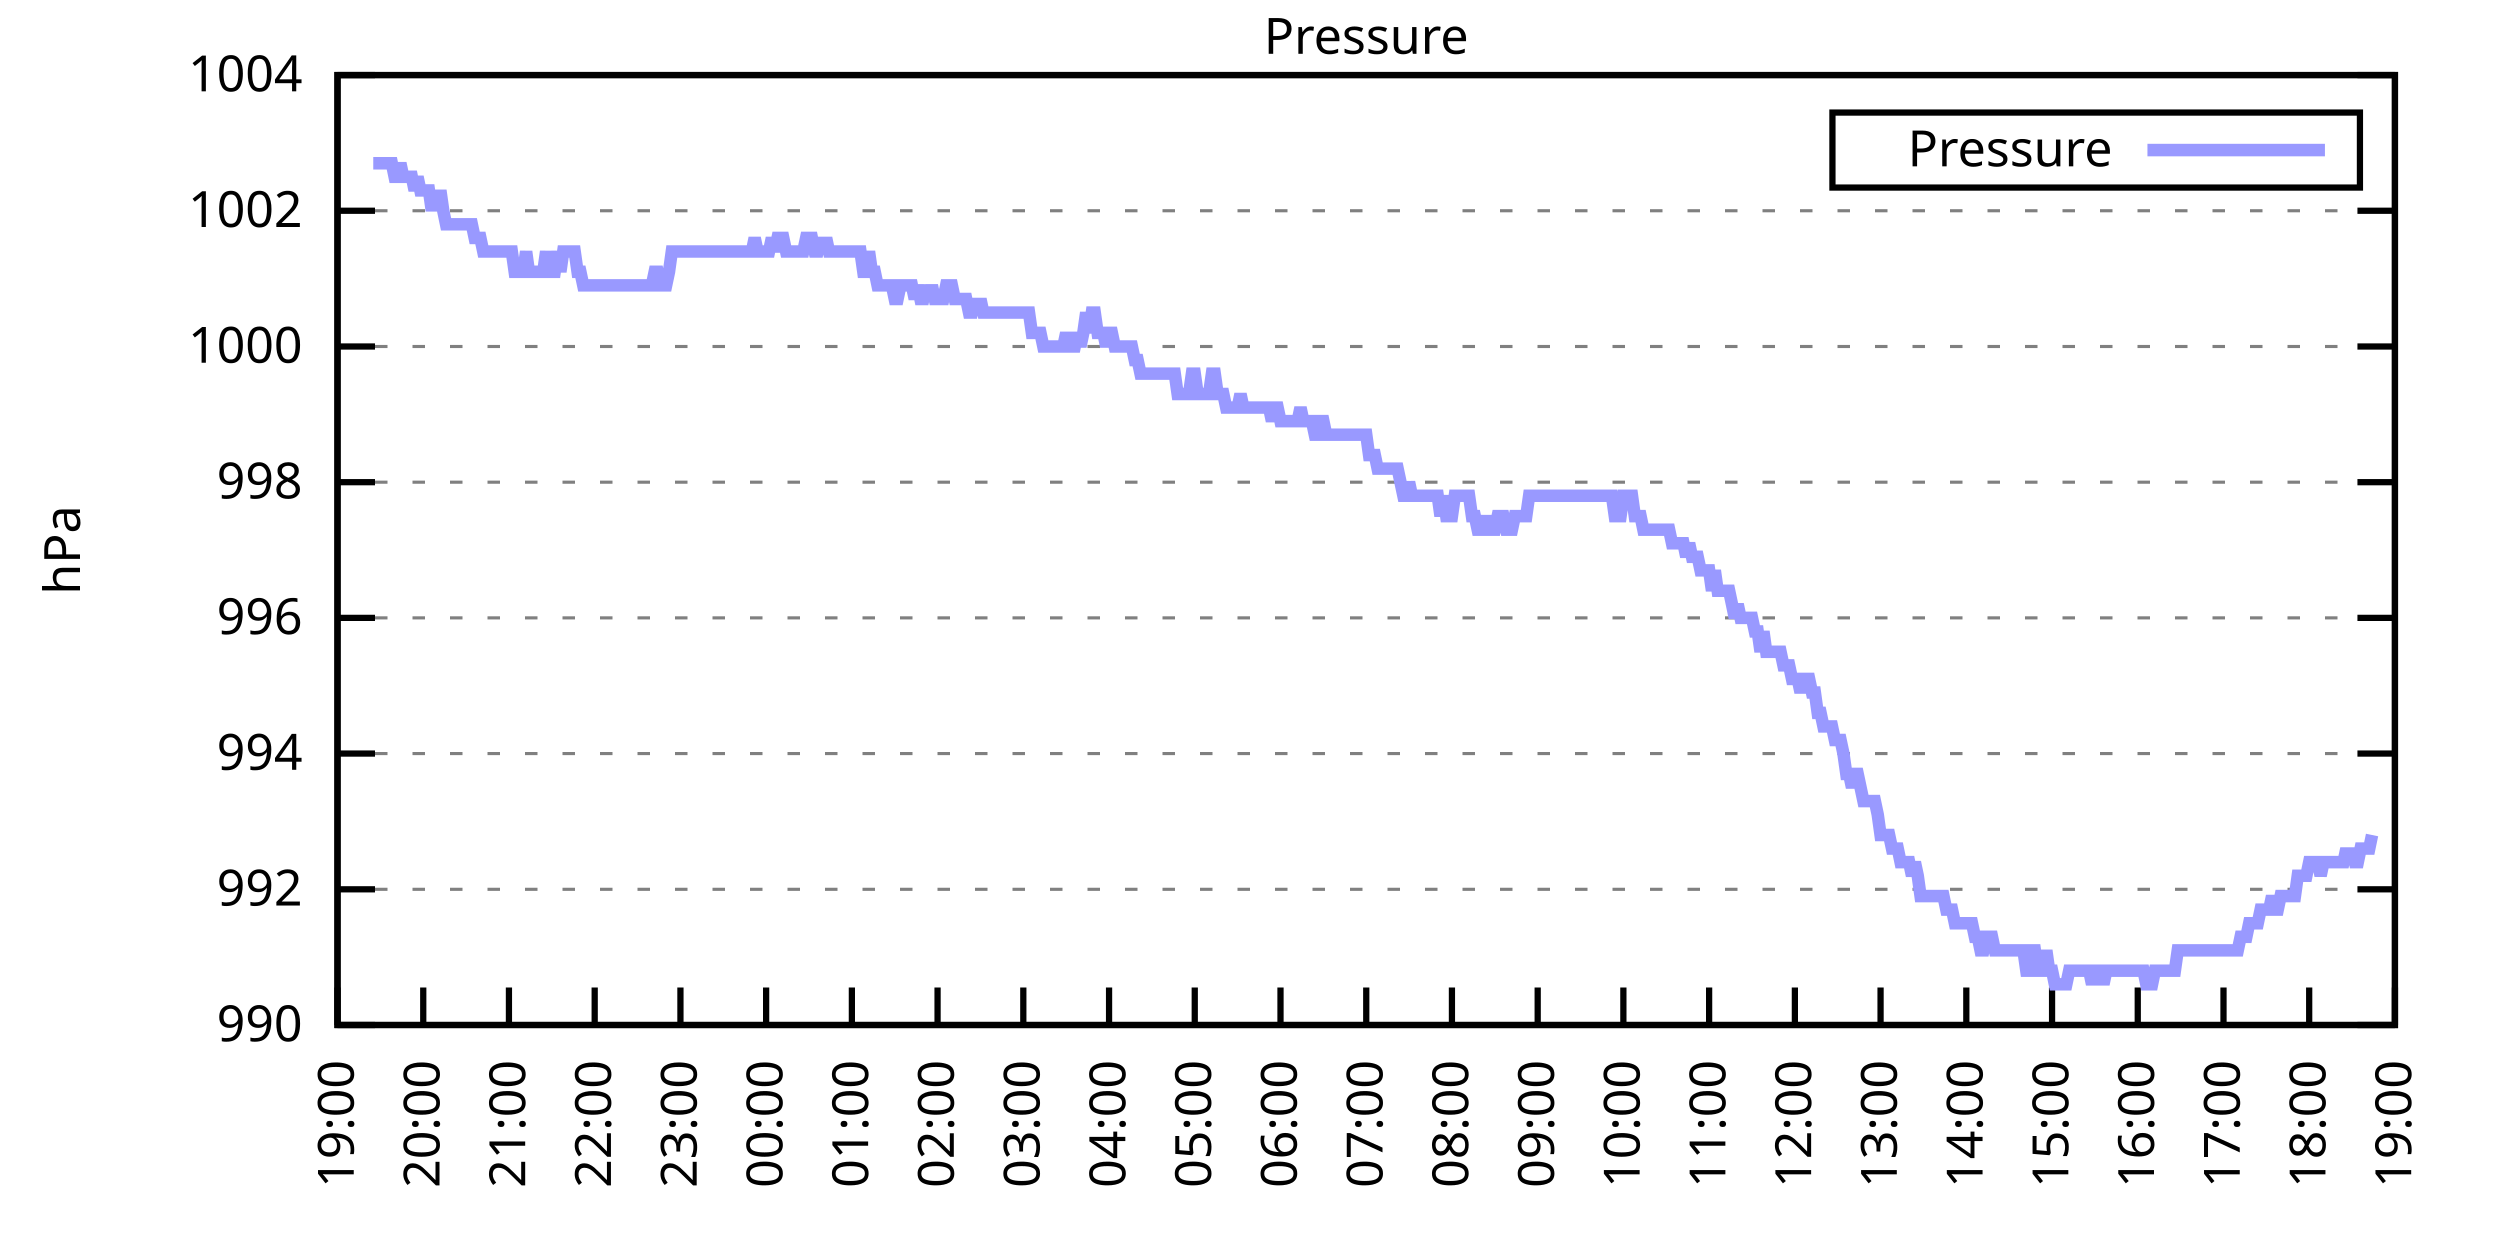
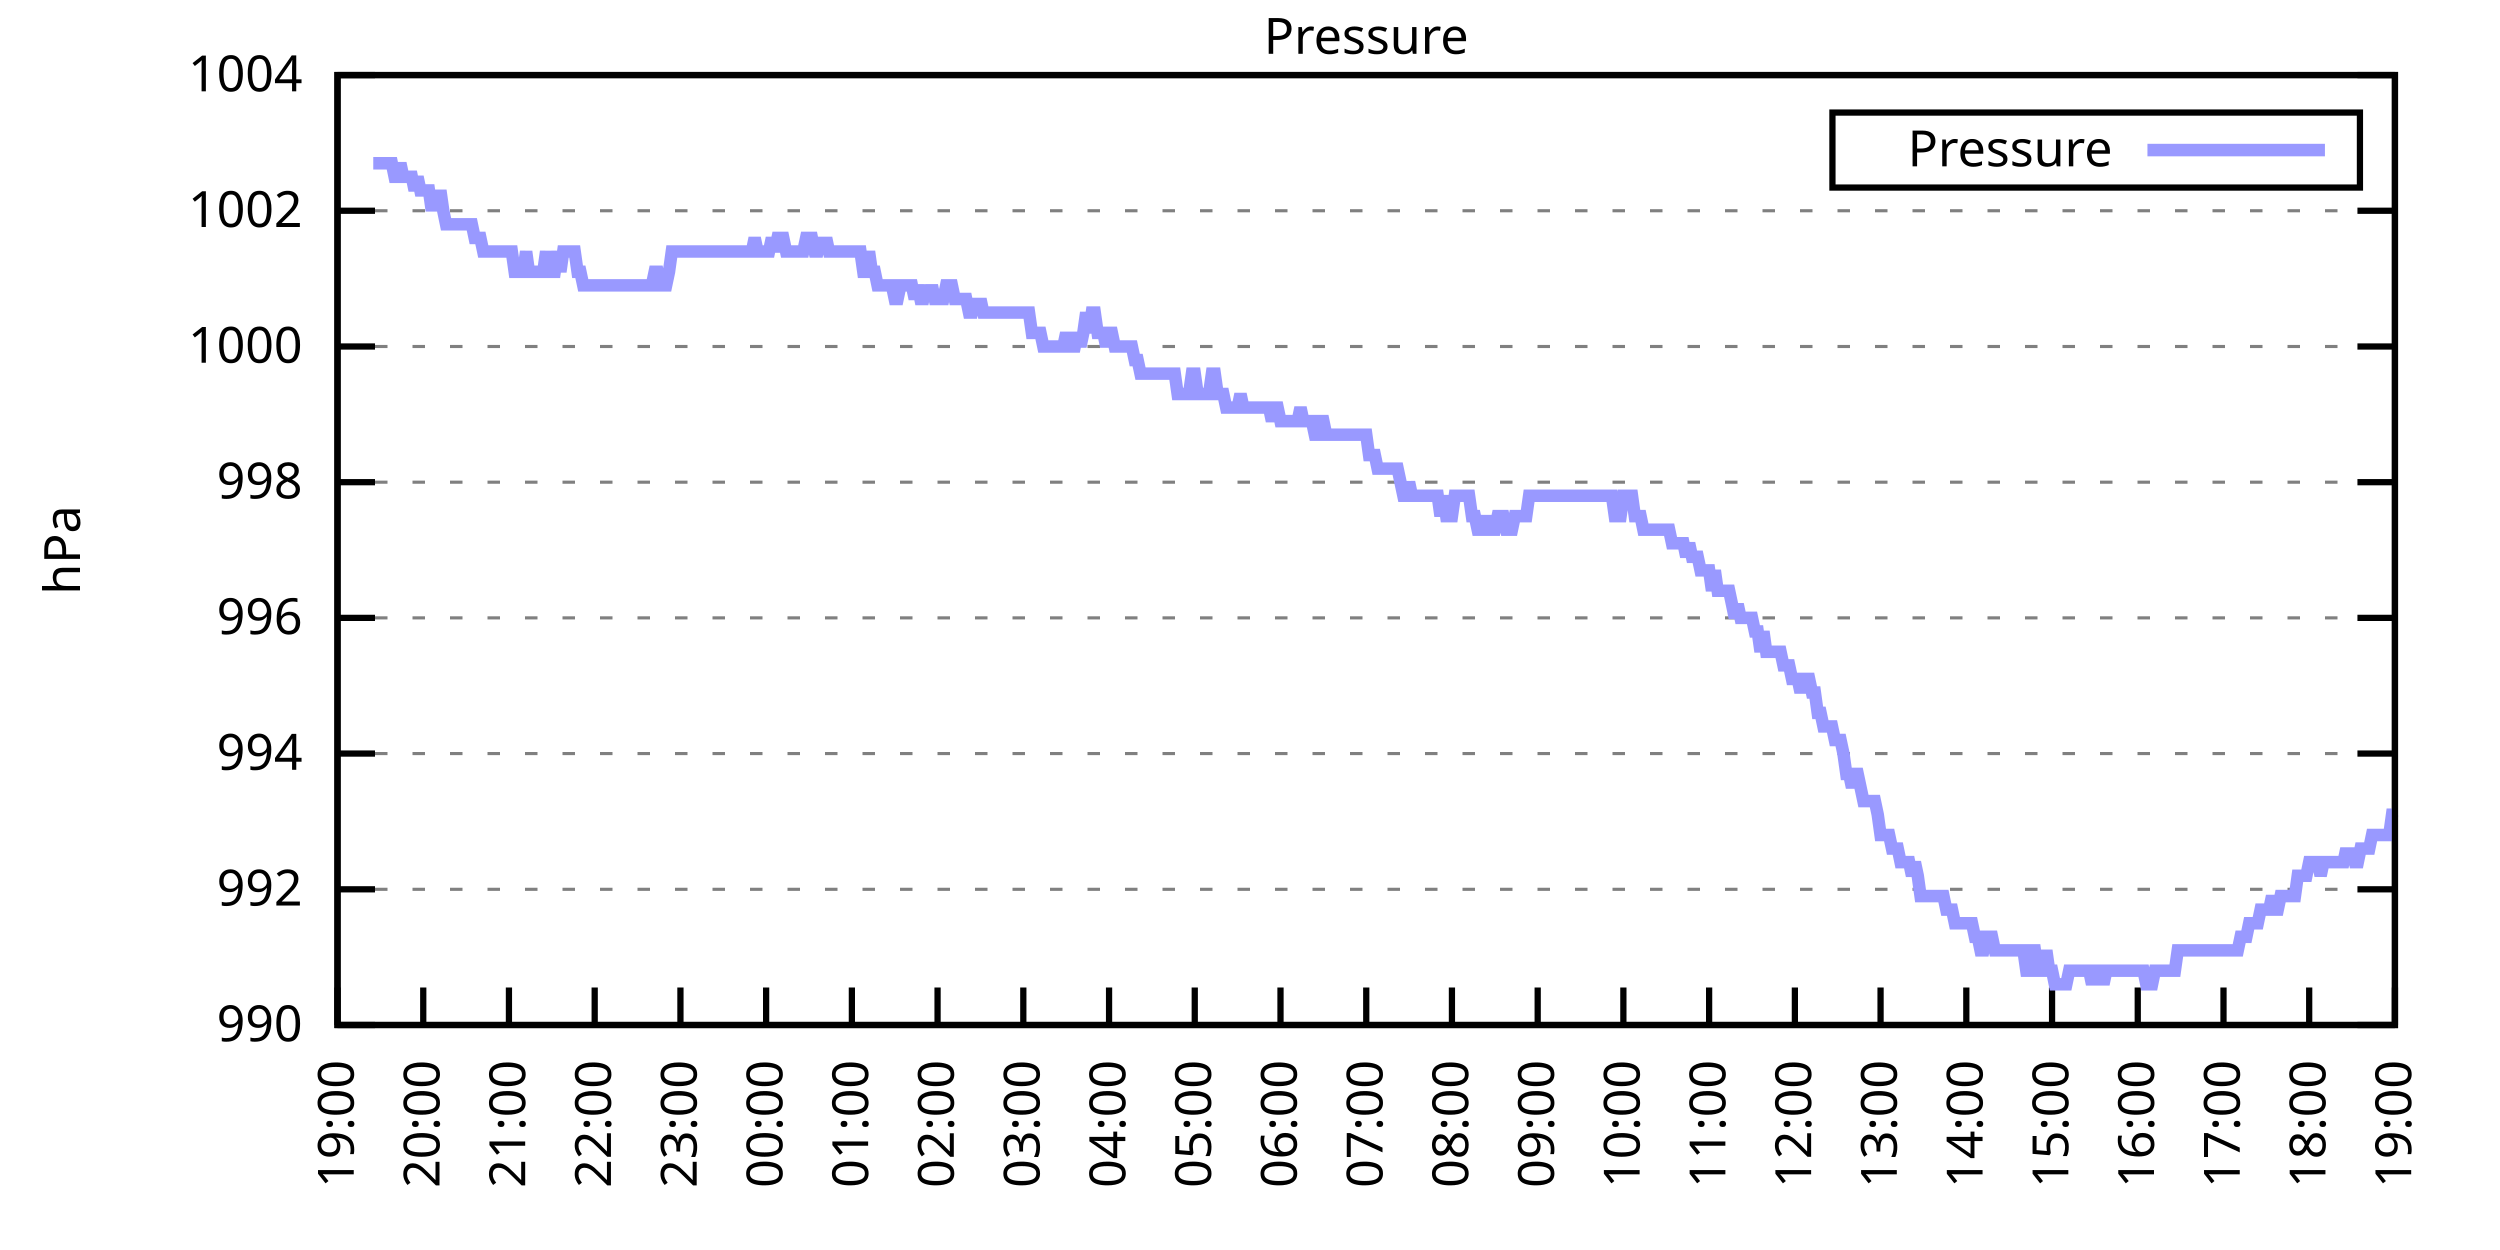
<svg xmlns="http://www.w3.org/2000/svg" xmlns:xlink="http://www.w3.org/1999/xlink" width="400" height="200" viewBox="0 0 400 200">
  <g id="gnuplot_canvas">
    <rect x="0" y="0" width="400" height="200" fill="none" />
    <defs>
      <circle id="gpDot" r="0.5" stroke-width="0.5" stroke="currentColor" />
      <path id="gpPt0" stroke-width="0.333" stroke="currentColor" d="M-1,0 h2 M0,-1 v2" />
      <path id="gpPt1" stroke-width="0.333" stroke="currentColor" d="M-1,-1 L1,1 M1,-1 L-1,1" />
      <path id="gpPt2" stroke-width="0.333" stroke="currentColor" d="M-1,0 L1,0 M0,-1 L0,1 M-1,-1 L1,1 M-1,1 L1,-1" />
      <rect id="gpPt3" stroke-width="0.333" stroke="currentColor" x="-1" y="-1" width="2" height="2" />
      <rect id="gpPt4" stroke-width="0.333" stroke="currentColor" fill="currentColor" x="-1" y="-1" width="2" height="2" />
      <circle id="gpPt5" stroke-width="0.333" stroke="currentColor" cx="0" cy="0" r="1" />
      <use xlink:href="#gpPt5" id="gpPt6" fill="currentColor" stroke="none" />
      <path id="gpPt7" stroke-width="0.333" stroke="currentColor" d="M0,-1.33 L-1.33,0.67 L1.33,0.67 z" />
      <use xlink:href="#gpPt7" id="gpPt8" fill="currentColor" stroke="none" />
      <use xlink:href="#gpPt7" id="gpPt9" stroke="currentColor" transform="rotate(180)" />
      <use xlink:href="#gpPt9" id="gpPt10" fill="currentColor" stroke="none" />
      <use xlink:href="#gpPt3" id="gpPt11" stroke="currentColor" transform="rotate(45)" />
      <use xlink:href="#gpPt11" id="gpPt12" fill="currentColor" stroke="none" />
      <path id="gpPt13" stroke-width="0.333" stroke="currentColor" d="M0,1.330 L1.265,0.411 L0.782,-1.067 L-0.782,-1.076 L-1.265,0.411 z" />
      <use xlink:href="#gpPt13" id="gpPt14" fill="currentColor" stroke="none" />
      <filter id="textbox" filterUnits="objectBoundingBox" x="0" y="0" height="1" width="1">
        <feFlood flood-color="white" flood-opacity="1" result="bgnd" />
        <feComposite in="SourceGraphic" in2="bgnd" operator="atop" />
      </filter>
      <filter id="greybox" filterUnits="objectBoundingBox" x="0" y="0" height="1" width="1">
        <feFlood flood-color="lightgrey" flood-opacity="1" result="grey" />
        <feComposite in="SourceGraphic" in2="grey" operator="atop" />
      </filter>
    </defs>
    <g fill="none" color="white" stroke="currentColor" stroke-width="1.00" stroke-linecap="butt" stroke-linejoin="miter">
</g>
    <g fill="none" color="black" stroke="currentColor" stroke-width="1.00" stroke-linecap="butt" stroke-linejoin="miter">
      <g stroke="none" shape-rendering="crispEdges">
        <polygon fill="rgb(255, 255, 255)" points="54.00,164.00 383.18,164.00 383.18,12.02 54.00,12.02 " />
      </g>
    </g>
    <g fill="none" color="black" stroke="currentColor" stroke-width="1.00" stroke-linecap="butt" stroke-linejoin="miter">
</g>
    <g fill="none" color="black" stroke="black" stroke-width="0.50" stroke-linecap="butt" stroke-linejoin="miter">
</g>
    <g fill="none" color="gray" stroke="currentColor" stroke-width="0.50" stroke-linecap="butt" stroke-linejoin="miter">
      <path stroke="gray" stroke-dasharray="2,4" class="gridline" d="M54.00,164.00 L383.19,164.00  " />
    </g>
    <g fill="none" color="gray" stroke="gray" stroke-width="1.00" stroke-linecap="butt" stroke-linejoin="miter">
</g>
    <g fill="none" color="black" stroke="currentColor" stroke-width="1.00" stroke-linecap="butt" stroke-linejoin="miter">
      <path stroke="black" d="M54.00,164.00 L60.00,164.00 M383.19,164.00 L377.19,164.00  " />
      <g transform="translate(48.40,166.60)" stroke="none" fill="black" font-family="Sans" font-size="8.00" text-anchor="end">
        <text>
          <tspan font-family="Sans"> 990</tspan>
        </text>
      </g>
    </g>
    <g fill="none" color="black" stroke="currentColor" stroke-width="1.00" stroke-linecap="butt" stroke-linejoin="miter">
</g>
    <g fill="none" color="black" stroke="black" stroke-width="0.50" stroke-linecap="butt" stroke-linejoin="miter">
</g>
    <g fill="none" color="gray" stroke="currentColor" stroke-width="0.50" stroke-linecap="butt" stroke-linejoin="miter">
      <path stroke="gray" stroke-dasharray="2,4" class="gridline" d="M54.00,142.29 L383.19,142.29  " />
    </g>
    <g fill="none" color="gray" stroke="gray" stroke-width="1.00" stroke-linecap="butt" stroke-linejoin="miter">
</g>
    <g fill="none" color="black" stroke="currentColor" stroke-width="1.00" stroke-linecap="butt" stroke-linejoin="miter">
      <path stroke="black" d="M54.00,142.29 L60.00,142.29 M383.19,142.29 L377.19,142.29  " />
      <g transform="translate(48.40,144.89)" stroke="none" fill="black" font-family="Sans" font-size="8.00" text-anchor="end">
        <text>
          <tspan font-family="Sans"> 992</tspan>
        </text>
      </g>
    </g>
    <g fill="none" color="black" stroke="currentColor" stroke-width="1.00" stroke-linecap="butt" stroke-linejoin="miter">
</g>
    <g fill="none" color="black" stroke="black" stroke-width="0.50" stroke-linecap="butt" stroke-linejoin="miter">
</g>
    <g fill="none" color="gray" stroke="currentColor" stroke-width="0.50" stroke-linecap="butt" stroke-linejoin="miter">
      <path stroke="gray" stroke-dasharray="2,4" class="gridline" d="M54.00,120.57 L383.19,120.57  " />
    </g>
    <g fill="none" color="gray" stroke="gray" stroke-width="1.00" stroke-linecap="butt" stroke-linejoin="miter">
</g>
    <g fill="none" color="black" stroke="currentColor" stroke-width="1.00" stroke-linecap="butt" stroke-linejoin="miter">
      <path stroke="black" d="M54.00,120.57 L60.00,120.57 M383.19,120.57 L377.19,120.57  " />
      <g transform="translate(48.40,123.17)" stroke="none" fill="black" font-family="Sans" font-size="8.00" text-anchor="end">
        <text>
          <tspan font-family="Sans"> 994</tspan>
        </text>
      </g>
    </g>
    <g fill="none" color="black" stroke="currentColor" stroke-width="1.00" stroke-linecap="butt" stroke-linejoin="miter">
</g>
    <g fill="none" color="black" stroke="black" stroke-width="0.50" stroke-linecap="butt" stroke-linejoin="miter">
</g>
    <g fill="none" color="gray" stroke="currentColor" stroke-width="0.50" stroke-linecap="butt" stroke-linejoin="miter">
      <path stroke="gray" stroke-dasharray="2,4" class="gridline" d="M54.00,98.86 L383.19,98.86  " />
    </g>
    <g fill="none" color="gray" stroke="gray" stroke-width="1.00" stroke-linecap="butt" stroke-linejoin="miter">
</g>
    <g fill="none" color="black" stroke="currentColor" stroke-width="1.00" stroke-linecap="butt" stroke-linejoin="miter">
      <path stroke="black" d="M54.00,98.86 L60.00,98.86 M383.19,98.86 L377.19,98.86  " />
      <g transform="translate(48.40,101.46)" stroke="none" fill="black" font-family="Sans" font-size="8.00" text-anchor="end">
        <text>
          <tspan font-family="Sans"> 996</tspan>
        </text>
      </g>
    </g>
    <g fill="none" color="black" stroke="currentColor" stroke-width="1.00" stroke-linecap="butt" stroke-linejoin="miter">
</g>
    <g fill="none" color="black" stroke="black" stroke-width="0.50" stroke-linecap="butt" stroke-linejoin="miter">
</g>
    <g fill="none" color="gray" stroke="currentColor" stroke-width="0.50" stroke-linecap="butt" stroke-linejoin="miter">
      <path stroke="gray" stroke-dasharray="2,4" class="gridline" d="M54.00,77.15 L383.19,77.15  " />
    </g>
    <g fill="none" color="gray" stroke="gray" stroke-width="1.00" stroke-linecap="butt" stroke-linejoin="miter">
</g>
    <g fill="none" color="black" stroke="currentColor" stroke-width="1.00" stroke-linecap="butt" stroke-linejoin="miter">
      <path stroke="black" d="M54.00,77.15 L60.00,77.15 M383.19,77.15 L377.19,77.15  " />
      <g transform="translate(48.40,79.75)" stroke="none" fill="black" font-family="Sans" font-size="8.00" text-anchor="end">
        <text>
          <tspan font-family="Sans"> 998</tspan>
        </text>
      </g>
    </g>
    <g fill="none" color="black" stroke="currentColor" stroke-width="1.00" stroke-linecap="butt" stroke-linejoin="miter">
</g>
    <g fill="none" color="black" stroke="black" stroke-width="0.50" stroke-linecap="butt" stroke-linejoin="miter">
</g>
    <g fill="none" color="gray" stroke="currentColor" stroke-width="0.50" stroke-linecap="butt" stroke-linejoin="miter">
      <path stroke="gray" stroke-dasharray="2,4" class="gridline" d="M54.00,55.44 L383.19,55.44  " />
    </g>
    <g fill="none" color="gray" stroke="gray" stroke-width="1.00" stroke-linecap="butt" stroke-linejoin="miter">
</g>
    <g fill="none" color="black" stroke="currentColor" stroke-width="1.00" stroke-linecap="butt" stroke-linejoin="miter">
      <path stroke="black" d="M54.00,55.44 L60.00,55.44 M383.19,55.44 L377.19,55.44  " />
      <g transform="translate(48.40,58.04)" stroke="none" fill="black" font-family="Sans" font-size="8.00" text-anchor="end">
        <text>
          <tspan font-family="Sans"> 1000</tspan>
        </text>
      </g>
    </g>
    <g fill="none" color="black" stroke="currentColor" stroke-width="1.00" stroke-linecap="butt" stroke-linejoin="miter">
</g>
    <g fill="none" color="black" stroke="black" stroke-width="0.50" stroke-linecap="butt" stroke-linejoin="miter">
</g>
    <g fill="none" color="gray" stroke="currentColor" stroke-width="0.50" stroke-linecap="butt" stroke-linejoin="miter">
      <path stroke="gray" stroke-dasharray="2,4" class="gridline" d="M54.00,33.72 L383.19,33.72  " />
    </g>
    <g fill="none" color="gray" stroke="gray" stroke-width="1.00" stroke-linecap="butt" stroke-linejoin="miter">
</g>
    <g fill="none" color="black" stroke="currentColor" stroke-width="1.00" stroke-linecap="butt" stroke-linejoin="miter">
      <path stroke="black" d="M54.00,33.72 L60.00,33.72 M383.19,33.72 L377.19,33.72  " />
      <g transform="translate(48.40,36.32)" stroke="none" fill="black" font-family="Sans" font-size="8.00" text-anchor="end">
        <text>
          <tspan font-family="Sans"> 1002</tspan>
        </text>
      </g>
    </g>
    <g fill="none" color="black" stroke="currentColor" stroke-width="1.00" stroke-linecap="butt" stroke-linejoin="miter">
</g>
    <g fill="none" color="black" stroke="black" stroke-width="0.50" stroke-linecap="butt" stroke-linejoin="miter">
</g>
    <g fill="none" color="gray" stroke="currentColor" stroke-width="0.50" stroke-linecap="butt" stroke-linejoin="miter">
      <path stroke="gray" stroke-dasharray="2,4" class="gridline" d="M54.00,12.01 L383.19,12.01  " />
    </g>
    <g fill="none" color="gray" stroke="gray" stroke-width="1.00" stroke-linecap="butt" stroke-linejoin="miter">
</g>
    <g fill="none" color="black" stroke="currentColor" stroke-width="1.00" stroke-linecap="butt" stroke-linejoin="miter">
      <path stroke="black" d="M54.00,12.01 L60.00,12.01 M383.19,12.01 L377.19,12.01  " />
      <g transform="translate(48.40,14.61)" stroke="none" fill="black" font-family="Sans" font-size="8.00" text-anchor="end">
        <text>
          <tspan font-family="Sans"> 1004</tspan>
        </text>
      </g>
    </g>
    <g fill="none" color="black" stroke="currentColor" stroke-width="1.00" stroke-linecap="butt" stroke-linejoin="miter">
      <path stroke="black" d="M54.00,164.00 L54.00,158.00  " />
      <g transform="translate(56.60,169.60) rotate(270.00)" stroke="none" fill="black" font-family="Sans" font-size="8.00" text-anchor="end">
        <text>
          <tspan font-family="Sans">19:00</tspan>
        </text>
      </g>
    </g>
    <g fill="none" color="black" stroke="currentColor" stroke-width="1.00" stroke-linecap="butt" stroke-linejoin="miter">
      <path stroke="black" d="M67.72,164.00 L67.72,158.00  " />
      <g transform="translate(70.32,169.60) rotate(270.00)" stroke="none" fill="black" font-family="Sans" font-size="8.00" text-anchor="end">
        <text>
          <tspan font-family="Sans">20:00</tspan>
        </text>
      </g>
    </g>
    <g fill="none" color="black" stroke="currentColor" stroke-width="1.00" stroke-linecap="butt" stroke-linejoin="miter">
      <path stroke="black" d="M81.43,164.00 L81.43,158.00  " />
      <g transform="translate(84.03,169.60) rotate(270.00)" stroke="none" fill="black" font-family="Sans" font-size="8.00" text-anchor="end">
        <text>
          <tspan font-family="Sans">21:00</tspan>
        </text>
      </g>
    </g>
    <g fill="none" color="black" stroke="currentColor" stroke-width="1.00" stroke-linecap="butt" stroke-linejoin="miter">
      <path stroke="black" d="M95.15,164.00 L95.15,158.00  " />
      <g transform="translate(97.75,169.60) rotate(270.00)" stroke="none" fill="black" font-family="Sans" font-size="8.00" text-anchor="end">
        <text>
          <tspan font-family="Sans">22:00</tspan>
        </text>
      </g>
    </g>
    <g fill="none" color="black" stroke="currentColor" stroke-width="1.00" stroke-linecap="butt" stroke-linejoin="miter">
      <path stroke="black" d="M108.87,164.00 L108.87,158.00  " />
      <g transform="translate(111.47,169.60) rotate(270.00)" stroke="none" fill="black" font-family="Sans" font-size="8.00" text-anchor="end">
        <text>
          <tspan font-family="Sans">23:00</tspan>
        </text>
      </g>
    </g>
    <g fill="none" color="black" stroke="currentColor" stroke-width="1.00" stroke-linecap="butt" stroke-linejoin="miter">
      <path stroke="black" d="M122.58,164.00 L122.58,158.00  " />
      <g transform="translate(125.18,169.60) rotate(270.00)" stroke="none" fill="black" font-family="Sans" font-size="8.00" text-anchor="end">
        <text>
          <tspan font-family="Sans">00:00</tspan>
        </text>
      </g>
    </g>
    <g fill="none" color="black" stroke="currentColor" stroke-width="1.00" stroke-linecap="butt" stroke-linejoin="miter">
      <path stroke="black" d="M136.30,164.00 L136.30,158.00  " />
      <g transform="translate(138.90,169.60) rotate(270.00)" stroke="none" fill="black" font-family="Sans" font-size="8.00" text-anchor="end">
        <text>
          <tspan font-family="Sans">01:00</tspan>
        </text>
      </g>
    </g>
    <g fill="none" color="black" stroke="currentColor" stroke-width="1.00" stroke-linecap="butt" stroke-linejoin="miter">
      <path stroke="black" d="M150.01,164.00 L150.01,158.00  " />
      <g transform="translate(152.61,169.60) rotate(270.00)" stroke="none" fill="black" font-family="Sans" font-size="8.00" text-anchor="end">
        <text>
          <tspan font-family="Sans">02:00</tspan>
        </text>
      </g>
    </g>
    <g fill="none" color="black" stroke="currentColor" stroke-width="1.00" stroke-linecap="butt" stroke-linejoin="miter">
      <path stroke="black" d="M163.73,164.00 L163.73,158.00  " />
      <g transform="translate(166.33,169.60) rotate(270.00)" stroke="none" fill="black" font-family="Sans" font-size="8.00" text-anchor="end">
        <text>
          <tspan font-family="Sans">03:00</tspan>
        </text>
      </g>
    </g>
    <g fill="none" color="black" stroke="currentColor" stroke-width="1.00" stroke-linecap="butt" stroke-linejoin="miter">
      <path stroke="black" d="M177.45,164.00 L177.45,158.00  " />
      <g transform="translate(180.05,169.60) rotate(270.00)" stroke="none" fill="black" font-family="Sans" font-size="8.00" text-anchor="end">
        <text>
          <tspan font-family="Sans">04:00</tspan>
        </text>
      </g>
    </g>
    <g fill="none" color="black" stroke="currentColor" stroke-width="1.00" stroke-linecap="butt" stroke-linejoin="miter">
      <path stroke="black" d="M191.16,164.00 L191.16,158.00  " />
      <g transform="translate(193.76,169.60) rotate(270.00)" stroke="none" fill="black" font-family="Sans" font-size="8.00" text-anchor="end">
        <text>
          <tspan font-family="Sans">05:00</tspan>
        </text>
      </g>
    </g>
    <g fill="none" color="black" stroke="currentColor" stroke-width="1.00" stroke-linecap="butt" stroke-linejoin="miter">
      <path stroke="black" d="M204.88,164.00 L204.88,158.00  " />
      <g transform="translate(207.48,169.60) rotate(270.00)" stroke="none" fill="black" font-family="Sans" font-size="8.00" text-anchor="end">
        <text>
          <tspan font-family="Sans">06:00</tspan>
        </text>
      </g>
    </g>
    <g fill="none" color="black" stroke="currentColor" stroke-width="1.00" stroke-linecap="butt" stroke-linejoin="miter">
      <path stroke="black" d="M218.60,164.00 L218.60,158.00  " />
      <g transform="translate(221.20,169.60) rotate(270.00)" stroke="none" fill="black" font-family="Sans" font-size="8.00" text-anchor="end">
        <text>
          <tspan font-family="Sans">07:00</tspan>
        </text>
      </g>
    </g>
    <g fill="none" color="black" stroke="currentColor" stroke-width="1.00" stroke-linecap="butt" stroke-linejoin="miter">
      <path stroke="black" d="M232.31,164.00 L232.31,158.00  " />
      <g transform="translate(234.91,169.60) rotate(270.00)" stroke="none" fill="black" font-family="Sans" font-size="8.00" text-anchor="end">
        <text>
          <tspan font-family="Sans">08:00</tspan>
        </text>
      </g>
    </g>
    <g fill="none" color="black" stroke="currentColor" stroke-width="1.00" stroke-linecap="butt" stroke-linejoin="miter">
      <path stroke="black" d="M246.03,164.00 L246.03,158.00  " />
      <g transform="translate(248.63,169.60) rotate(270.00)" stroke="none" fill="black" font-family="Sans" font-size="8.00" text-anchor="end">
        <text>
          <tspan font-family="Sans">09:00</tspan>
        </text>
      </g>
    </g>
    <g fill="none" color="black" stroke="currentColor" stroke-width="1.00" stroke-linecap="butt" stroke-linejoin="miter">
      <path stroke="black" d="M259.74,164.00 L259.74,158.00  " />
      <g transform="translate(262.34,169.60) rotate(270.00)" stroke="none" fill="black" font-family="Sans" font-size="8.00" text-anchor="end">
        <text>
          <tspan font-family="Sans">10:00</tspan>
        </text>
      </g>
    </g>
    <g fill="none" color="black" stroke="currentColor" stroke-width="1.00" stroke-linecap="butt" stroke-linejoin="miter">
      <path stroke="black" d="M273.46,164.00 L273.46,158.00  " />
      <g transform="translate(276.06,169.60) rotate(270.00)" stroke="none" fill="black" font-family="Sans" font-size="8.00" text-anchor="end">
        <text>
          <tspan font-family="Sans">11:00</tspan>
        </text>
      </g>
    </g>
    <g fill="none" color="black" stroke="currentColor" stroke-width="1.00" stroke-linecap="butt" stroke-linejoin="miter">
      <path stroke="black" d="M287.18,164.00 L287.18,158.00  " />
      <g transform="translate(289.78,169.60) rotate(270.00)" stroke="none" fill="black" font-family="Sans" font-size="8.00" text-anchor="end">
        <text>
          <tspan font-family="Sans">12:00</tspan>
        </text>
      </g>
    </g>
    <g fill="none" color="black" stroke="currentColor" stroke-width="1.00" stroke-linecap="butt" stroke-linejoin="miter">
      <path stroke="black" d="M300.89,164.00 L300.89,158.00  " />
      <g transform="translate(303.49,169.60) rotate(270.00)" stroke="none" fill="black" font-family="Sans" font-size="8.00" text-anchor="end">
        <text>
          <tspan font-family="Sans">13:00</tspan>
        </text>
      </g>
    </g>
    <g fill="none" color="black" stroke="currentColor" stroke-width="1.00" stroke-linecap="butt" stroke-linejoin="miter">
      <path stroke="black" d="M314.61,164.00 L314.61,158.00  " />
      <g transform="translate(317.21,169.60) rotate(270.00)" stroke="none" fill="black" font-family="Sans" font-size="8.00" text-anchor="end">
        <text>
          <tspan font-family="Sans">14:00</tspan>
        </text>
      </g>
    </g>
    <g fill="none" color="black" stroke="currentColor" stroke-width="1.00" stroke-linecap="butt" stroke-linejoin="miter">
      <path stroke="black" d="M328.33,164.00 L328.33,158.00  " />
      <g transform="translate(330.93,169.60) rotate(270.00)" stroke="none" fill="black" font-family="Sans" font-size="8.00" text-anchor="end">
        <text>
          <tspan font-family="Sans">15:00</tspan>
        </text>
      </g>
    </g>
    <g fill="none" color="black" stroke="currentColor" stroke-width="1.00" stroke-linecap="butt" stroke-linejoin="miter">
      <path stroke="black" d="M342.04,164.00 L342.04,158.00  " />
      <g transform="translate(344.64,169.60) rotate(270.00)" stroke="none" fill="black" font-family="Sans" font-size="8.00" text-anchor="end">
        <text>
          <tspan font-family="Sans">16:00</tspan>
        </text>
      </g>
    </g>
    <g fill="none" color="black" stroke="currentColor" stroke-width="1.00" stroke-linecap="butt" stroke-linejoin="miter">
      <path stroke="black" d="M355.76,164.00 L355.76,158.00  " />
      <g transform="translate(358.36,169.60) rotate(270.00)" stroke="none" fill="black" font-family="Sans" font-size="8.00" text-anchor="end">
        <text>
          <tspan font-family="Sans">17:00</tspan>
        </text>
      </g>
    </g>
    <g fill="none" color="black" stroke="currentColor" stroke-width="1.00" stroke-linecap="butt" stroke-linejoin="miter">
      <path stroke="black" d="M369.47,164.00 L369.47,158.00  " />
      <g transform="translate(372.07,169.60) rotate(270.00)" stroke="none" fill="black" font-family="Sans" font-size="8.00" text-anchor="end">
        <text>
          <tspan font-family="Sans">18:00</tspan>
        </text>
      </g>
    </g>
    <g fill="none" color="black" stroke="currentColor" stroke-width="1.00" stroke-linecap="butt" stroke-linejoin="miter">
      <path stroke="black" d="M383.19,164.00 L383.19,158.00  " />
      <g transform="translate(385.79,169.60) rotate(270.00)" stroke="none" fill="black" font-family="Sans" font-size="8.00" text-anchor="end">
        <text>
          <tspan font-family="Sans">19:00</tspan>
        </text>
      </g>
    </g>
    <g fill="none" color="black" stroke="currentColor" stroke-width="1.00" stroke-linecap="butt" stroke-linejoin="miter">
</g>
    <g fill="none" color="black" stroke="currentColor" stroke-width="1.00" stroke-linecap="butt" stroke-linejoin="miter">
      <path stroke="black" d="M54.00,12.01 L54.00,164.00 L383.19,164.00 L383.19,12.01 L54.00,12.01 Z  " />
    </g>
    <g fill="none" color="black" stroke="currentColor" stroke-width="1.00" stroke-linecap="butt" stroke-linejoin="miter">
</g>
    <g fill="none" color="black" stroke="currentColor" stroke-width="1.00" stroke-linecap="butt" stroke-linejoin="miter">
      <path stroke="black" d="M293.19,30.01 L293.19,18.01 L377.59,18.01 L377.59,30.01 L293.19,30.01 Z  " />
    </g>
    <g id="Pressure_plot_1">
      <g fill="none" color="white" stroke="black" stroke-width="2.00" stroke-linecap="butt" stroke-linejoin="miter">
</g>
      <g fill="none" color="black" stroke="currentColor" stroke-width="2.00" stroke-linecap="butt" stroke-linejoin="miter">
        <g transform="translate(337.99,26.61)" stroke="none" fill="black" font-family="Sans" font-size="8.00" text-anchor="end">
          <text>
            <tspan font-family="Sans">Pressure</tspan>
          </text>
        </g>
      </g>
      <g fill="none" color="black" stroke="currentColor" stroke-width="2.00" stroke-linecap="butt" stroke-linejoin="miter">
-         <path stroke="rgb(153, 153, 255)" d="M343.59,24.01 L371.99,24.01 M59.72,26.12 L60.40,26.12 L60.86,26.12 L61.09,26.12 L61.77,26.12 L62.23,26.12   L62.69,26.12 L63.14,28.29 L63.60,28.29 L64.06,26.12 L64.52,28.29 L64.97,28.29 L65.43,28.29 L65.89,28.29   L66.34,30.47 L66.80,28.29 L67.26,30.47 L67.72,30.47 L68.17,30.47 L68.63,30.47 L69.09,33.72 L69.55,30.47   L70.00,33.72 L70.46,30.47 L70.92,33.72 L71.37,35.89 L71.83,35.89 L72.29,35.89 L72.75,35.89 L73.20,35.89   L73.66,35.89 L74.12,35.89 L74.57,35.89 L75.03,35.89 L75.49,35.89 L75.95,38.07 L76.40,38.07 L76.86,38.07   L77.32,40.24 L77.77,40.24 L78.23,40.24 L78.69,40.24 L79.15,40.24 L79.60,40.24 L80.06,40.24 L80.52,40.24   L80.98,40.24 L81.43,40.24 L81.89,40.24 L82.35,43.49 L82.80,43.49 L83.26,43.49 L83.72,43.49 L84.18,40.24   L84.63,43.49 L85.09,43.49 L85.55,43.49 L86.00,43.49 L86.46,43.49 L86.92,43.49 L87.38,40.24 L87.83,43.49   L88.29,43.49 L88.75,43.49 L89.21,40.24 L89.66,43.49 L90.12,40.24 L90.58,40.24 L91.03,40.24 L91.49,40.24   L91.95,40.24 L92.41,43.49 L92.86,43.49 L93.32,45.66 L93.78,45.66 L94.23,45.66 L94.69,45.66 L95.15,45.66   L95.61,45.66 L96.06,45.66 L96.52,45.66 L96.98,45.66 L97.43,45.66 L97.89,45.66 L98.35,45.66 L98.81,45.66   L99.26,45.66 L99.72,45.66 L100.18,45.66 L100.64,45.66 L101.09,45.66 L101.55,45.66 L102.01,45.66 L102.46,45.66   L102.92,45.66 L103.38,45.66 L103.84,45.66 L104.29,45.66 L104.75,43.49 L105.21,43.49 L105.66,45.66 L106.12,45.66   L106.58,45.66 L107.04,43.49 L107.49,40.24 L107.95,40.24 L108.41,40.24 L108.87,40.24 L109.32,40.24 L109.78,40.24   L110.24,40.24 L110.69,40.24 L111.15,40.24 L111.61,40.24 L112.07,40.24 L112.52,40.24 L112.98,40.24 L113.44,40.24   L113.89,40.24 L114.35,40.24 L114.81,40.24 L115.27,40.24 L115.72,40.24 L116.18,40.24 L116.64,40.24 L117.09,40.24   L117.55,40.24 L118.01,40.24 L118.47,40.24 L118.92,40.24 L119.38,40.24 L119.84,40.24 L120.30,40.24 L120.75,38.07   L121.21,40.24 L121.67,40.24 L122.12,40.24 L122.58,40.24 L123.04,40.24 L123.50,38.07 L123.95,40.24 L124.41,38.07   L124.87,38.07 L125.32,38.07 L125.78,40.24 L126.24,40.24 L126.70,40.24 L127.15,40.24 L127.61,40.24 L128.07,40.24   L128.52,40.24 L128.98,38.07 L129.44,38.07 L129.90,38.07 L130.35,40.24 L130.81,40.24 L131.27,38.07 L131.73,40.24   L132.18,38.07 L132.64,40.24 L133.10,40.24 L133.55,40.24 L134.01,40.24 L134.47,40.24 L134.93,40.24 L135.38,40.24   L135.84,40.24 L136.30,40.24 L136.75,40.24 L137.21,40.24 L137.67,40.24 L138.13,43.49 L138.58,43.49 L139.04,40.24   L139.50,43.49 L139.96,43.49 L140.41,45.66 L140.87,45.66 L141.33,45.66 L141.78,45.66 L142.24,45.66 L142.70,45.66   L143.16,47.84 L143.61,47.84 L144.07,45.66 L144.53,45.66 L144.98,45.66 L145.44,45.66 L145.90,45.66 L146.36,47.84   L146.81,45.66 L147.27,47.84 L147.73,47.84 L148.18,45.66 L148.64,47.84 L149.10,45.66 L149.56,47.84 L150.01,47.84   L150.47,47.84 L150.93,47.84 L151.39,45.66 L151.84,45.66 L152.30,45.66 L152.76,47.84 L153.21,47.84 L153.67,47.84   L154.13,47.84 L154.59,47.84 L155.04,50.01 L155.50,50.01 L155.96,47.84 L156.41,50.01 L156.87,47.84 L157.33,50.01   L157.79,50.01 L158.24,50.01 L158.70,50.01 L159.16,50.01 L159.62,50.01 L160.07,50.01 L160.53,50.01 L160.99,50.01   L161.44,50.01 L161.90,50.01 L162.36,50.01 L162.82,50.01 L163.27,50.01 L163.73,50.01 L164.19,50.01 L164.64,50.01   L165.10,53.26 L165.56,53.26 L166.02,53.26 L166.47,53.26 L166.93,55.44 L167.39,55.44 L167.84,55.44 L168.30,55.44   L168.76,55.44 L169.22,55.44 L169.67,55.44 L170.13,55.44 L170.59,53.26 L171.05,55.44 L171.50,55.44 L171.96,55.44   L172.42,53.26 L172.87,55.44 L173.33,53.26 L173.79,50.01 L174.25,53.26 L174.70,50.01 L175.16,50.01 L175.62,53.26   L176.07,53.26 L176.53,53.26 L176.99,55.44 L177.45,53.26 L177.90,53.26 L178.36,55.44 L178.82,55.44 L179.28,55.44   L179.73,55.44 L180.19,55.44 L180.65,55.44 L181.10,55.44 L181.56,57.61 L182.02,57.61 L182.48,59.78 L182.93,59.78   L183.39,59.78 L183.85,59.78 L184.30,59.78 L184.76,59.78 L185.22,59.78 L185.68,59.78 L186.13,59.78 L186.59,59.78   L187.05,59.78 L187.50,59.78 L187.96,59.78 L188.42,63.04 L188.88,63.04 L189.33,63.04 L189.79,63.04 L190.25,63.04   L190.71,59.78 L191.16,59.78 L191.62,63.04 L192.08,63.04 L192.53,63.04 L192.99,63.04 L193.45,63.04 L193.91,59.78   L194.36,59.78 L194.82,63.04 L195.28,63.04 L195.73,63.04 L196.19,65.21 L196.65,65.21 L197.11,65.21 L197.56,65.21   L198.02,65.21 L198.48,63.04 L198.94,65.21 L199.39,65.21 L199.85,65.21 L200.31,65.21 L200.76,65.21 L201.22,65.21   L201.68,65.21 L202.14,65.21 L202.59,65.21 L203.05,65.21 L203.51,67.38 L203.96,65.21 L204.42,65.21 L204.88,67.38   L205.34,67.38 L205.79,67.38 L206.25,67.38 L206.71,67.38 L207.16,67.38 L207.62,67.38 L208.08,65.21 L208.54,67.38   L208.99,67.38 L209.45,67.38 L209.91,67.38 L210.37,69.55 L210.82,69.55 L211.28,67.38 L211.74,67.38 L212.19,69.55   L212.65,69.55 L213.11,69.55 L213.57,69.55 L214.02,69.55 L214.48,69.55 L214.94,69.55 L215.39,69.55 L215.85,69.55   L216.31,69.55 L216.77,69.55 L217.22,69.55 L217.68,69.55 L218.14,69.55 L218.60,69.55 L219.05,72.81 L219.51,72.81   L219.97,72.81 L220.42,74.98 L220.88,74.98 L221.34,74.98 L221.80,74.98 L222.25,74.98 L222.71,74.98 L223.17,74.98   L223.62,74.98 L224.08,77.15 L224.54,79.32 L225.00,79.32 L225.45,77.15 L225.91,79.32 L226.37,79.32 L226.82,79.32   L227.28,79.32 L227.74,79.32 L228.20,79.32 L228.65,79.32 L229.11,79.32 L229.57,79.32 L230.03,79.32 L230.48,82.58   L230.94,79.32 L231.40,82.58 L231.85,82.58 L232.31,82.58 L232.77,79.32 L233.23,79.32 L233.68,79.32 L234.14,79.32   L234.60,79.32 L235.05,79.32 L235.51,82.58 L235.97,82.58 L236.43,84.75 L236.88,84.75 L237.34,84.75 L237.80,82.58   L238.25,84.75 L238.71,84.75 L239.17,84.75 L239.63,82.58 L240.08,82.58 L240.54,82.58 L241.00,84.75 L241.46,84.75   L241.91,84.75 L242.37,82.58 L242.83,82.58 L243.28,82.58 L243.74,82.58 L244.20,82.58 L244.66,79.32 L245.11,79.32   L245.57,79.32 L246.03,79.32 L246.48,79.32 L246.94,79.32 L247.40,79.32 L247.86,79.32 L248.31,79.32 L248.77,79.32   L249.23,79.32 L249.69,79.32 L250.14,79.32 L250.60,79.32 L251.06,79.32 L251.51,79.32 L251.97,79.32 L252.43,79.32   L252.89,79.32 L253.34,79.32 L253.80,79.32 L254.26,79.32 L254.71,79.32 L255.17,79.32 L255.63,79.32 L256.09,79.32   L256.54,79.32 L257.00,79.32 L257.46,79.32 L257.91,79.32 L258.37,82.58 L258.83,82.58 L259.29,82.58 L259.74,79.32   L260.20,79.32 L260.66,79.32 L261.12,79.32 L261.57,82.58 L262.03,82.58 L262.49,82.58 L262.94,84.75 L263.40,84.75   L263.86,84.75 L264.32,84.75 L264.77,84.75 L265.23,84.75 L265.69,84.75 L266.14,84.75 L266.60,84.75 L267.06,84.75   L267.52,86.92 L267.97,86.92 L268.43,86.92 L268.89,86.92 L269.35,86.92 L269.80,89.09 L270.26,86.92 L270.72,89.09   L271.17,89.09 L271.63,89.09 L272.09,91.26 L272.55,91.26 L273.00,91.26 L273.46,91.26 L273.92,94.52 L274.37,91.26   L274.83,94.52 L275.29,94.52 L275.75,94.52 L276.20,94.52 L276.66,94.52 L277.12,96.69 L277.57,98.86 L278.03,96.69   L278.49,98.86 L278.95,98.86 L279.40,98.86 L279.86,98.86 L280.32,98.86 L280.78,101.03 L281.23,101.03 L281.69,104.29   L282.15,101.03 L282.60,104.29 L283.06,104.29 L283.52,104.29 L283.98,104.29 L284.43,104.29 L284.89,104.29 L285.35,106.46   L285.80,106.46 L286.26,106.46 L286.72,108.63 L287.18,108.63 L287.63,108.63 L288.09,110.80 L288.55,108.63 L289.01,108.63   L289.46,108.63 L289.92,110.80 L290.38,110.80 L290.83,114.06 L291.29,114.06 L291.75,116.23 L292.21,116.23 L292.66,116.23   L293.12,116.23 L293.58,118.40 L294.03,118.40 L294.49,118.40 L294.95,120.57 L295.41,123.83 L295.86,123.83 L296.32,126.00   L296.78,123.83 L297.23,123.83 L297.69,126.00 L298.15,128.17 L298.61,128.17 L299.06,128.17 L299.52,128.17 L299.98,128.17   L300.44,130.35 L300.89,133.60 L301.35,133.60 L301.81,133.60 L302.26,133.60 L302.72,135.77 L303.18,135.77 L303.64,135.77   L304.09,137.94 L304.55,137.94 L305.01,137.94 L305.46,137.94 L305.92,140.12 L306.38,137.94 L306.84,140.12 L307.29,143.37   L307.75,143.37 L308.21,143.37 L308.67,143.37 L309.12,143.37 L309.58,143.37 L310.04,143.37 L310.49,143.37 L310.95,143.37   L311.41,145.54 L311.87,145.54 L312.32,145.54 L312.78,147.72 L313.24,147.72 L313.69,147.72 L314.15,147.72 L314.61,147.72   L315.07,147.72 L315.52,147.72 L315.98,149.89 L316.44,149.89 L316.89,152.06 L317.35,152.06 L317.81,149.89 L318.27,149.89   L318.72,149.89 L319.18,152.06 L319.64,152.06 L320.10,152.06 L320.55,152.06 L321.01,152.06 L321.47,152.06 L321.92,152.06   L322.38,152.06 L322.84,152.06 L323.30,152.06 L323.75,152.06 L324.21,155.31 L324.67,155.31 L325.12,152.06 L325.58,152.06   L326.04,155.31 L326.50,155.31 L326.95,155.31 L327.41,152.06 L327.87,155.31 L328.33,155.31 L328.78,157.49 L329.24,157.49   L329.70,157.49 L330.15,157.49 L330.61,157.49 L331.07,155.31 L331.53,155.31 L331.98,155.31 L332.44,155.31 L332.90,155.31   L333.35,155.31 L333.81,155.31 L334.27,155.31 L334.73,157.49 L335.18,155.31 L335.64,155.31 L336.10,155.31 L336.55,157.49   L337.01,155.31 L337.47,155.31 L337.93,155.31 L338.38,155.31 L338.84,155.31 L339.30,155.31 L339.76,155.31 L340.21,155.31   L340.67,155.31 L341.13,155.31 L341.58,155.31 L342.04,155.31 L342.50,155.31 L342.96,155.31 L343.41,157.49 L343.87,157.49   L344.33,157.49 L344.78,155.31 L345.24,155.31 L345.70,155.31 L346.16,155.31 L346.61,155.31 L347.07,155.31 L347.53,155.31   L347.98,155.31 L348.44,152.06 L348.90,152.06 L349.36,152.06 L349.81,152.06 L350.27,152.06 L350.73,152.06 L351.19,152.06   L351.64,152.06 L352.10,152.06 L352.56,152.06 L353.01,152.06 L353.47,152.06 L353.93,152.06 L354.39,152.06 L354.84,152.06   L355.30,152.06 L355.76,152.06 L356.21,152.06 L356.67,152.06 L357.13,152.06 L357.59,152.06 L358.04,152.06 L358.50,149.89   L358.96,149.89 L359.42,149.89 L359.87,147.72 L360.33,147.72 L360.79,147.72 L361.24,147.72 L361.70,145.54 L362.16,145.54   L362.62,145.54 L363.07,145.54 L363.53,143.37 L363.99,145.54 L364.44,145.54 L364.90,143.37 L365.36,143.37 L365.82,143.37   L366.27,143.37 L366.73,143.37 L367.19,143.37 L367.64,140.12 L368.10,140.12 L368.56,140.12 L369.02,140.12 L369.47,137.94   L369.93,137.94 L370.39,137.94 L370.85,137.94 L371.30,140.12 L371.76,137.94 L372.22,137.94 L372.67,137.94 L373.13,137.94   L373.59,137.94 L374.05,137.94 L374.50,137.94 L374.96,137.94 L375.42,135.77 L375.87,137.94 L376.33,135.77 L376.79,137.94   L377.25,137.94 L377.70,135.77 L378.16,135.77 L378.62,135.77 L379.08,135.77 L379.53,133.60  " />
+         <path stroke="rgb(153, 153, 255)" d="M343.59,24.01 L371.99,24.01 M59.72,26.12 L60.40,26.12 L60.86,26.12 L61.09,26.12 L61.77,26.12 L62.23,26.12   L62.69,26.12 L63.14,28.29 L63.60,28.29 L64.06,26.12 L64.52,28.29 L64.97,28.29 L65.43,28.29 L65.89,28.29   L66.34,30.47 L66.80,28.29 L67.26,30.47 L67.72,30.47 L68.17,30.47 L68.63,30.47 L69.09,33.72 L69.55,30.47   L70.00,33.72 L70.46,30.47 L70.92,33.72 L71.37,35.89 L71.83,35.89 L72.29,35.89 L72.75,35.89 L73.20,35.89   L73.66,35.89 L74.12,35.89 L74.57,35.89 L75.03,35.89 L75.49,35.89 L75.95,38.07 L76.40,38.07 L76.86,38.07   L77.32,40.24 L77.77,40.24 L78.23,40.24 L78.69,40.24 L79.15,40.24 L79.60,40.24 L80.06,40.24 L80.52,40.24   L80.98,40.24 L81.43,40.24 L81.89,40.24 L82.35,43.49 L82.80,43.49 L83.26,43.49 L83.72,43.49 L84.18,40.24   L84.63,43.49 L85.09,43.49 L85.55,43.49 L86.00,43.49 L86.46,43.49 L86.92,43.49 L87.38,40.24 L87.83,43.49   L88.29,43.49 L88.75,43.49 L89.21,40.24 L89.66,43.49 L90.12,40.24 L90.58,40.24 L91.03,40.24 L91.49,40.24   L91.95,40.24 L92.41,43.49 L92.86,43.49 L93.32,45.66 L93.78,45.66 L94.23,45.66 L94.69,45.66 L95.15,45.66   L95.61,45.66 L96.06,45.66 L96.52,45.66 L96.98,45.66 L97.43,45.66 L97.89,45.66 L98.35,45.66 L98.81,45.66   L99.26,45.66 L99.72,45.66 L100.18,45.66 L100.64,45.66 L101.09,45.66 L101.55,45.66 L102.01,45.66 L102.46,45.66   L102.92,45.66 L103.38,45.66 L103.84,45.66 L104.29,45.66 L104.75,43.49 L105.21,43.49 L105.66,45.66 L106.12,45.66   L106.58,45.66 L107.04,43.49 L107.49,40.24 L107.95,40.24 L108.41,40.24 L108.87,40.24 L109.32,40.24 L109.78,40.24   L110.24,40.24 L110.69,40.24 L111.15,40.24 L111.61,40.24 L112.07,40.24 L112.52,40.24 L112.98,40.24 L113.44,40.24   L113.89,40.24 L114.35,40.24 L114.81,40.24 L115.27,40.24 L115.72,40.24 L116.18,40.24 L116.64,40.24 L117.09,40.24   L117.55,40.24 L118.01,40.24 L118.47,40.24 L118.92,40.24 L119.38,40.24 L119.84,40.24 L120.30,40.24 L120.75,38.07   L121.21,40.24 L121.67,40.24 L122.12,40.24 L122.58,40.24 L123.04,40.24 L123.50,38.07 L123.95,40.24 L124.41,38.07   L124.87,38.07 L125.32,38.07 L125.78,40.24 L126.24,40.24 L126.70,40.24 L127.15,40.24 L127.61,40.24 L128.07,40.24   L128.52,40.24 L128.98,38.07 L129.44,38.07 L129.90,38.07 L130.35,40.24 L130.81,40.24 L131.27,38.07 L131.73,40.24   L132.18,38.07 L132.64,40.24 L133.10,40.24 L133.55,40.24 L134.01,40.24 L134.47,40.24 L134.93,40.24 L135.38,40.24   L135.84,40.24 L136.30,40.24 L136.75,40.24 L137.21,40.24 L137.67,40.24 L138.13,43.49 L138.58,43.49 L139.04,40.24   L139.50,43.49 L139.96,43.49 L140.41,45.66 L140.87,45.66 L141.33,45.66 L141.78,45.66 L142.24,45.66 L142.70,45.66   L143.16,47.84 L143.61,47.84 L144.07,45.66 L144.53,45.66 L144.98,45.66 L145.44,45.66 L145.90,45.66 L146.36,47.84   L146.81,45.66 L147.27,47.84 L147.73,47.84 L148.18,45.66 L148.64,47.84 L149.10,45.66 L149.56,47.84 L150.01,47.84   L150.47,47.84 L150.93,47.84 L151.39,45.66 L151.84,45.66 L152.30,45.66 L152.76,47.84 L153.21,47.84 L153.67,47.84   L154.13,47.84 L154.59,47.84 L155.04,50.01 L155.50,50.01 L155.96,47.84 L156.41,50.01 L156.87,47.84 L157.33,50.01   L157.79,50.01 L158.24,50.01 L158.70,50.01 L159.16,50.01 L159.62,50.01 L160.07,50.01 L160.53,50.01 L160.99,50.01   L161.44,50.01 L161.90,50.01 L162.36,50.01 L162.82,50.01 L163.27,50.01 L163.73,50.01 L164.19,50.01 L164.64,50.01   L165.10,53.26 L165.56,53.26 L166.02,53.26 L166.47,53.26 L166.93,55.44 L167.39,55.44 L167.84,55.44 L168.30,55.44   L168.76,55.44 L169.22,55.44 L169.67,55.44 L170.13,55.44 L170.59,53.26 L171.05,55.44 L171.50,55.44 L171.96,55.44   L172.42,53.26 L172.87,55.44 L173.33,53.26 L173.79,50.01 L174.25,53.26 L174.70,50.01 L175.16,50.01 L175.62,53.26   L176.07,53.26 L176.53,53.26 L176.99,55.44 L177.45,53.26 L177.90,53.26 L178.36,55.44 L178.82,55.44 L179.28,55.44   L179.73,55.44 L180.19,55.44 L180.65,55.44 L181.10,55.44 L181.56,57.61 L182.02,57.61 L182.48,59.78 L182.93,59.78   L183.39,59.78 L183.85,59.78 L184.30,59.78 L184.76,59.78 L185.22,59.78 L185.68,59.78 L186.13,59.78 L186.59,59.78   L187.05,59.78 L187.50,59.78 L187.96,59.78 L188.42,63.04 L188.88,63.04 L189.33,63.04 L189.79,63.04 L190.25,63.04   L190.71,59.78 L191.16,59.78 L191.62,63.04 L192.08,63.04 L192.53,63.04 L192.99,63.04 L193.45,63.04 L193.91,59.78   L194.36,59.78 L194.82,63.04 L195.28,63.04 L195.73,63.04 L196.19,65.21 L196.65,65.21 L197.11,65.21 L197.56,65.21   L198.02,65.21 L198.48,63.04 L198.94,65.21 L199.39,65.21 L199.85,65.21 L200.31,65.21 L200.76,65.21 L201.22,65.21   L201.68,65.21 L202.14,65.21 L202.59,65.21 L203.05,65.21 L203.51,67.38 L203.96,65.21 L204.42,65.21 L204.88,67.38   L205.34,67.38 L205.79,67.38 L206.25,67.38 L206.71,67.38 L207.16,67.38 L207.62,67.38 L208.08,65.21 L208.54,67.38   L208.99,67.38 L209.45,67.38 L209.91,67.38 L210.37,69.55 L210.82,69.55 L211.28,67.38 L211.74,67.38 L212.19,69.55   L212.65,69.55 L213.11,69.55 L213.57,69.55 L214.02,69.55 L214.48,69.55 L214.94,69.55 L215.39,69.55 L215.85,69.55   L216.31,69.55 L216.77,69.55 L217.22,69.55 L217.68,69.55 L218.14,69.55 L218.60,69.55 L219.05,72.81 L219.51,72.81   L219.97,72.81 L220.42,74.98 L220.88,74.98 L221.34,74.98 L221.80,74.98 L222.25,74.98 L222.71,74.98 L223.17,74.98   L223.62,74.98 L224.08,77.15 L224.54,79.32 L225.00,79.32 L225.45,77.15 L225.91,79.32 L226.37,79.32 L226.82,79.32   L227.28,79.32 L227.74,79.32 L228.20,79.32 L228.65,79.32 L229.11,79.32 L229.57,79.32 L230.03,79.32 L230.48,82.58   L230.94,79.32 L231.40,82.58 L231.85,82.58 L232.31,82.58 L232.77,79.32 L233.23,79.32 L233.68,79.32 L234.14,79.32   L234.60,79.32 L235.05,79.32 L235.51,82.58 L235.97,82.58 L236.43,84.75 L236.88,84.75 L237.34,84.75 L237.80,82.58   L238.25,84.75 L238.71,84.75 L239.17,84.75 L239.63,82.58 L240.08,82.58 L240.54,82.58 L241.00,84.75 L241.46,84.75   L241.91,84.75 L242.37,82.58 L242.83,82.58 L243.28,82.58 L243.74,82.58 L244.20,82.58 L244.66,79.32 L245.11,79.32   L245.57,79.32 L246.03,79.32 L246.48,79.32 L246.94,79.32 L247.40,79.32 L247.86,79.32 L248.31,79.32 L248.77,79.32   L249.23,79.32 L249.69,79.32 L250.14,79.32 L250.60,79.32 L251.06,79.32 L251.51,79.32 L251.97,79.32 L252.43,79.32   L252.89,79.32 L253.34,79.32 L253.80,79.32 L254.26,79.32 L254.71,79.32 L255.17,79.32 L255.63,79.32 L256.09,79.32   L256.54,79.32 L257.00,79.32 L257.46,79.32 L257.91,79.32 L258.37,82.58 L258.83,82.58 L259.29,82.58 L259.74,79.32   L260.20,79.32 L260.66,79.32 L261.12,79.32 L261.57,82.58 L262.03,82.58 L262.49,82.58 L262.94,84.75 L263.40,84.75   L263.86,84.75 L264.32,84.75 L264.77,84.75 L265.23,84.75 L265.69,84.75 L266.14,84.75 L266.60,84.75 L267.06,84.75   L267.52,86.92 L267.97,86.92 L268.43,86.92 L268.89,86.92 L269.35,86.92 L269.80,89.09 L270.26,86.92 L270.72,89.09   L271.17,89.09 L271.63,89.09 L272.09,91.26 L272.55,91.26 L273.00,91.26 L273.46,91.26 L273.92,94.52 L274.37,91.26   L274.83,94.52 L275.29,94.52 L275.75,94.52 L276.20,94.52 L276.66,94.52 L277.12,96.69 L277.57,98.86 L278.03,96.69   L278.49,98.86 L278.95,98.86 L279.40,98.86 L279.86,98.86 L280.32,98.86 L280.78,101.03 L281.23,101.03 L281.69,104.29   L282.15,101.03 L282.60,104.29 L283.06,104.29 L283.52,104.29 L283.98,104.29 L284.43,104.29 L284.89,104.29 L285.35,106.46   L285.80,106.46 L286.26,106.46 L286.72,108.63 L287.18,108.63 L287.63,108.63 L288.09,110.80 L288.55,108.63 L289.01,108.63   L289.46,108.63 L289.92,110.80 L290.38,110.80 L290.83,114.06 L291.29,114.06 L291.75,116.23 L292.21,116.23 L292.66,116.23   L293.12,116.23 L293.58,118.40 L294.03,118.40 L294.49,118.40 L294.95,120.57 L295.41,123.83 L295.86,123.83 L296.32,126.00   L296.78,123.83 L297.23,123.83 L297.69,126.00 L298.15,128.17 L298.61,128.17 L299.06,128.17 L299.52,128.17 L299.98,128.17   L300.44,130.35 L300.89,133.60 L301.35,133.60 L301.81,133.60 L302.26,133.60 L302.72,135.77 L303.18,135.77 L303.64,135.77   L304.09,137.94 L304.55,137.94 L305.01,137.94 L305.46,137.94 L305.92,140.12 L306.38,137.94 L306.84,140.12 L307.29,143.37   L307.75,143.37 L308.21,143.37 L308.67,143.37 L309.12,143.37 L309.58,143.37 L310.04,143.37 L310.49,143.37 L310.95,143.37   L311.41,145.54 L311.87,145.54 L312.32,145.54 L312.78,147.72 L313.24,147.72 L313.69,147.72 L314.15,147.72 L314.61,147.72   L315.07,147.72 L315.52,147.72 L315.98,149.89 L316.44,149.89 L316.89,152.06 L317.35,152.06 L317.81,149.89 L318.27,149.89   L318.72,149.89 L319.18,152.06 L319.64,152.06 L320.10,152.06 L320.55,152.06 L321.01,152.06 L321.47,152.06 L321.92,152.06   L322.38,152.06 L322.84,152.06 L323.30,152.06 L323.75,152.06 L324.21,155.31 L324.67,155.31 L325.12,152.06 L325.58,152.06   L326.04,155.31 L326.50,155.31 L326.95,155.31 L327.41,152.06 L327.87,155.31 L328.33,155.31 L328.78,157.49 L329.24,157.49   L329.70,157.49 L330.15,157.49 L330.61,157.49 L331.07,155.31 L331.53,155.31 L331.98,155.31 L332.44,155.31 L332.90,155.31   L333.35,155.31 L333.81,155.31 L334.27,155.31 L334.73,157.49 L335.18,155.31 L335.64,155.31 L336.10,155.31 L336.55,157.49   L337.01,155.31 L337.47,155.31 L337.93,155.31 L338.38,155.31 L338.84,155.31 L339.30,155.31 L339.76,155.31 L340.21,155.31   L340.67,155.31 L341.13,155.31 L341.58,155.31 L342.04,155.31 L342.50,155.31 L342.96,155.31 L343.41,157.49 L343.87,157.49   L344.33,157.49 L344.78,155.31 L345.24,155.31 L345.70,155.31 L346.16,155.31 L346.61,155.31 L347.07,155.31 L347.53,155.31   L347.98,155.31 L348.44,152.06 L348.90,152.06 L349.36,152.06 L349.81,152.06 L350.27,152.06 L350.73,152.06 L351.19,152.06   L351.64,152.06 L352.10,152.06 L352.56,152.06 L353.01,152.06 L353.47,152.06 L353.93,152.06 L354.39,152.06 L354.84,152.06   L355.30,152.06 L355.76,152.06 L356.21,152.06 L356.67,152.06 L357.13,152.06 L357.59,152.06 L358.04,152.06 L358.50,149.89   L358.96,149.89 L359.42,149.89 L359.87,147.72 L360.33,147.72 L360.79,147.72 L361.24,147.72 L361.70,145.54 L362.16,145.54   L362.62,145.54 L363.07,145.54 L363.53,143.37 L363.99,145.54 L364.44,145.54 L364.90,143.37 L365.36,143.37 L365.82,143.37   L366.27,143.37 L366.73,143.37 L367.19,143.37 L367.64,140.12 L368.10,140.12 L368.56,140.12 L369.02,140.12 L369.47,137.94   L369.93,137.94 L370.39,137.94 L370.85,137.94 L371.30,140.12 L371.76,137.94 L372.22,137.94 L372.67,137.94 L373.13,137.94   L373.59,137.94 L374.05,137.94 L374.50,137.94 L374.96,137.94 L375.42,135.77 L375.87,137.94 L376.33,135.77 L376.79,137.94   L377.25,137.94 L377.70,135.77 L378.16,135.77 L378.62,135.77 L379.08,135.77 L379.53,133.60 L379.99,133.60 L380.45,133.60   L380.90,133.60 L381.36,133.60 L381.82,133.60 L382.28,133.60 L382.73,130.35 L383.19,130.35  " />
      </g>
    </g>
    <g fill="none" color="black" stroke="currentColor" stroke-width="2.00" stroke-linecap="butt" stroke-linejoin="miter">
</g>
    <g fill="none" color="black" stroke="black" stroke-width="1.00" stroke-linecap="butt" stroke-linejoin="miter">
</g>
    <g fill="none" color="black" stroke="currentColor" stroke-width="1.00" stroke-linecap="butt" stroke-linejoin="miter">
      <path stroke="black" d="M54.00,12.01 L54.00,164.00 L383.19,164.00 L383.19,12.01 L54.00,12.01 Z  " />
      <g transform="translate(12.80,88.01) rotate(270.00)" stroke="none" fill="black" font-family="Sans" font-size="8.00" text-anchor="middle">
        <text>
          <tspan font-family="Sans">hPa</tspan>
        </text>
      </g>
    </g>
    <g fill="none" color="black" stroke="currentColor" stroke-width="1.00" stroke-linecap="butt" stroke-linejoin="miter">
</g>
    <g fill="none" color="black" stroke="currentColor" stroke-width="1.00" stroke-linecap="butt" stroke-linejoin="miter">
      <g transform="translate(218.59,8.61)" stroke="none" fill="black" font-family="Sans" font-size="8.00" text-anchor="middle">
        <text>
          <tspan font-family="Sans">Pressure</tspan>
        </text>
      </g>
    </g>
    <g fill="none" color="black" stroke="currentColor" stroke-width="1.00" stroke-linecap="butt" stroke-linejoin="miter">
</g>
  </g>
</svg>
